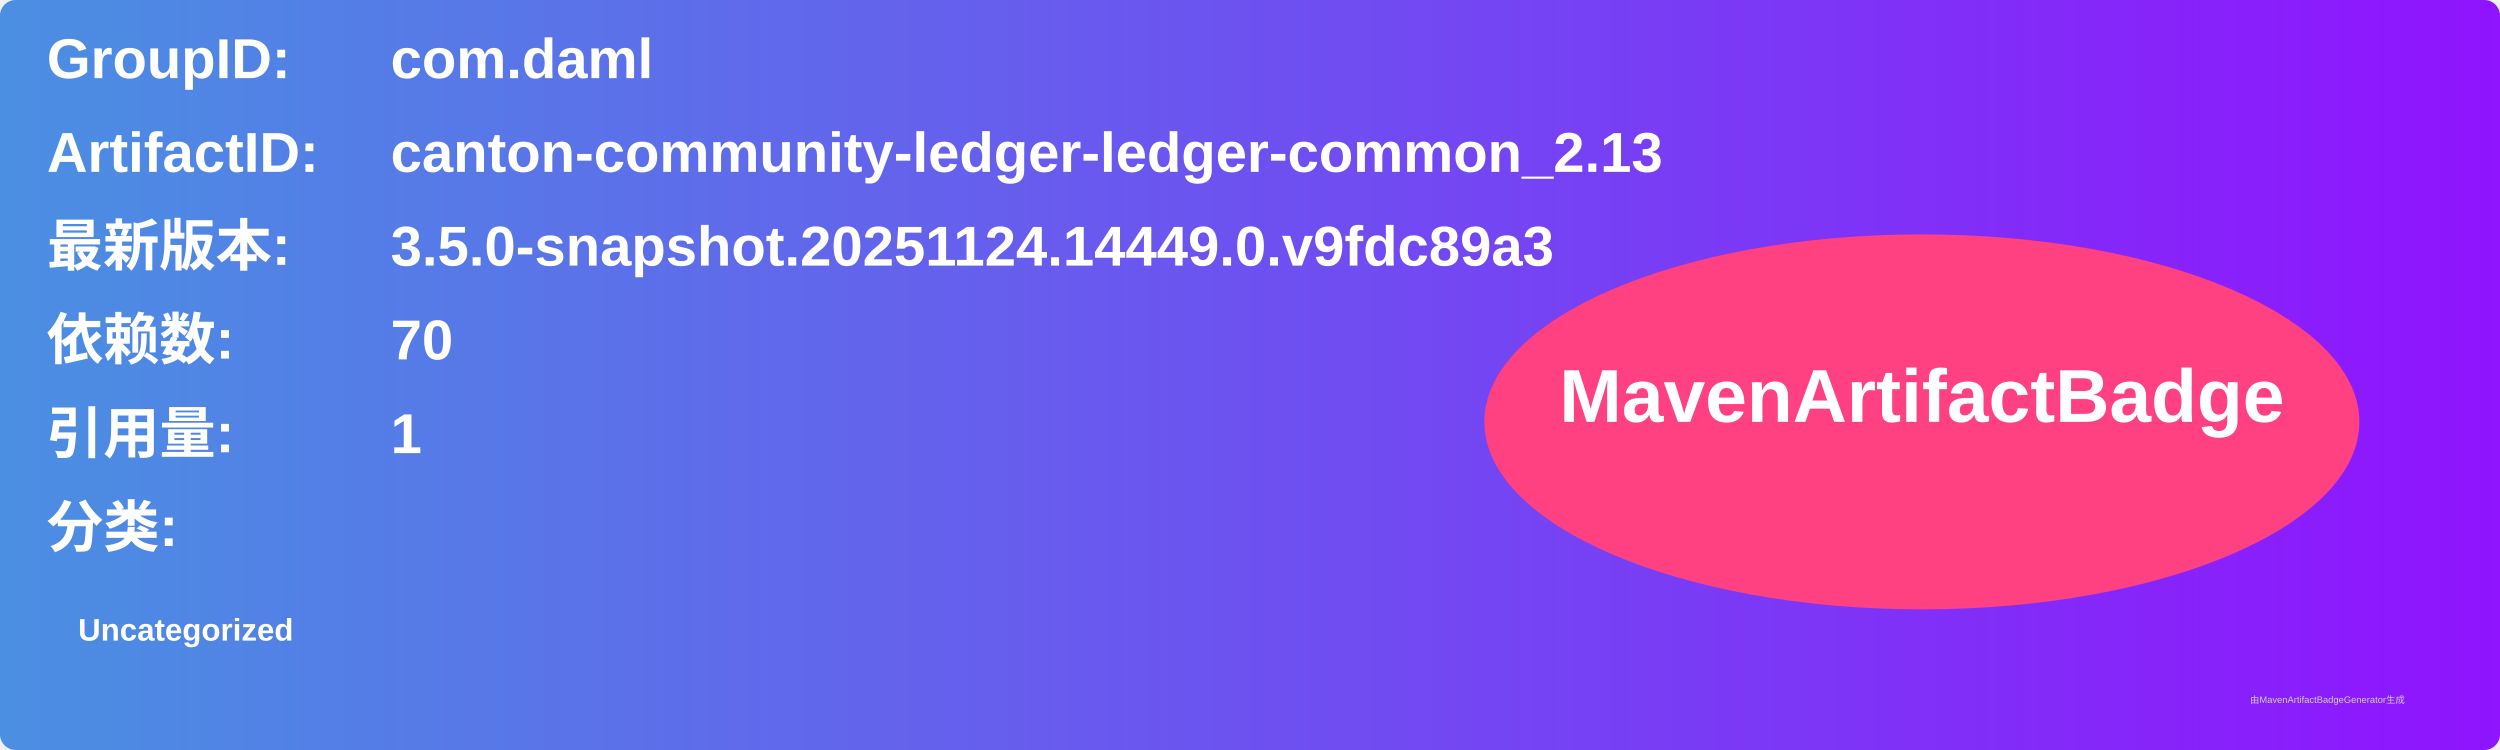
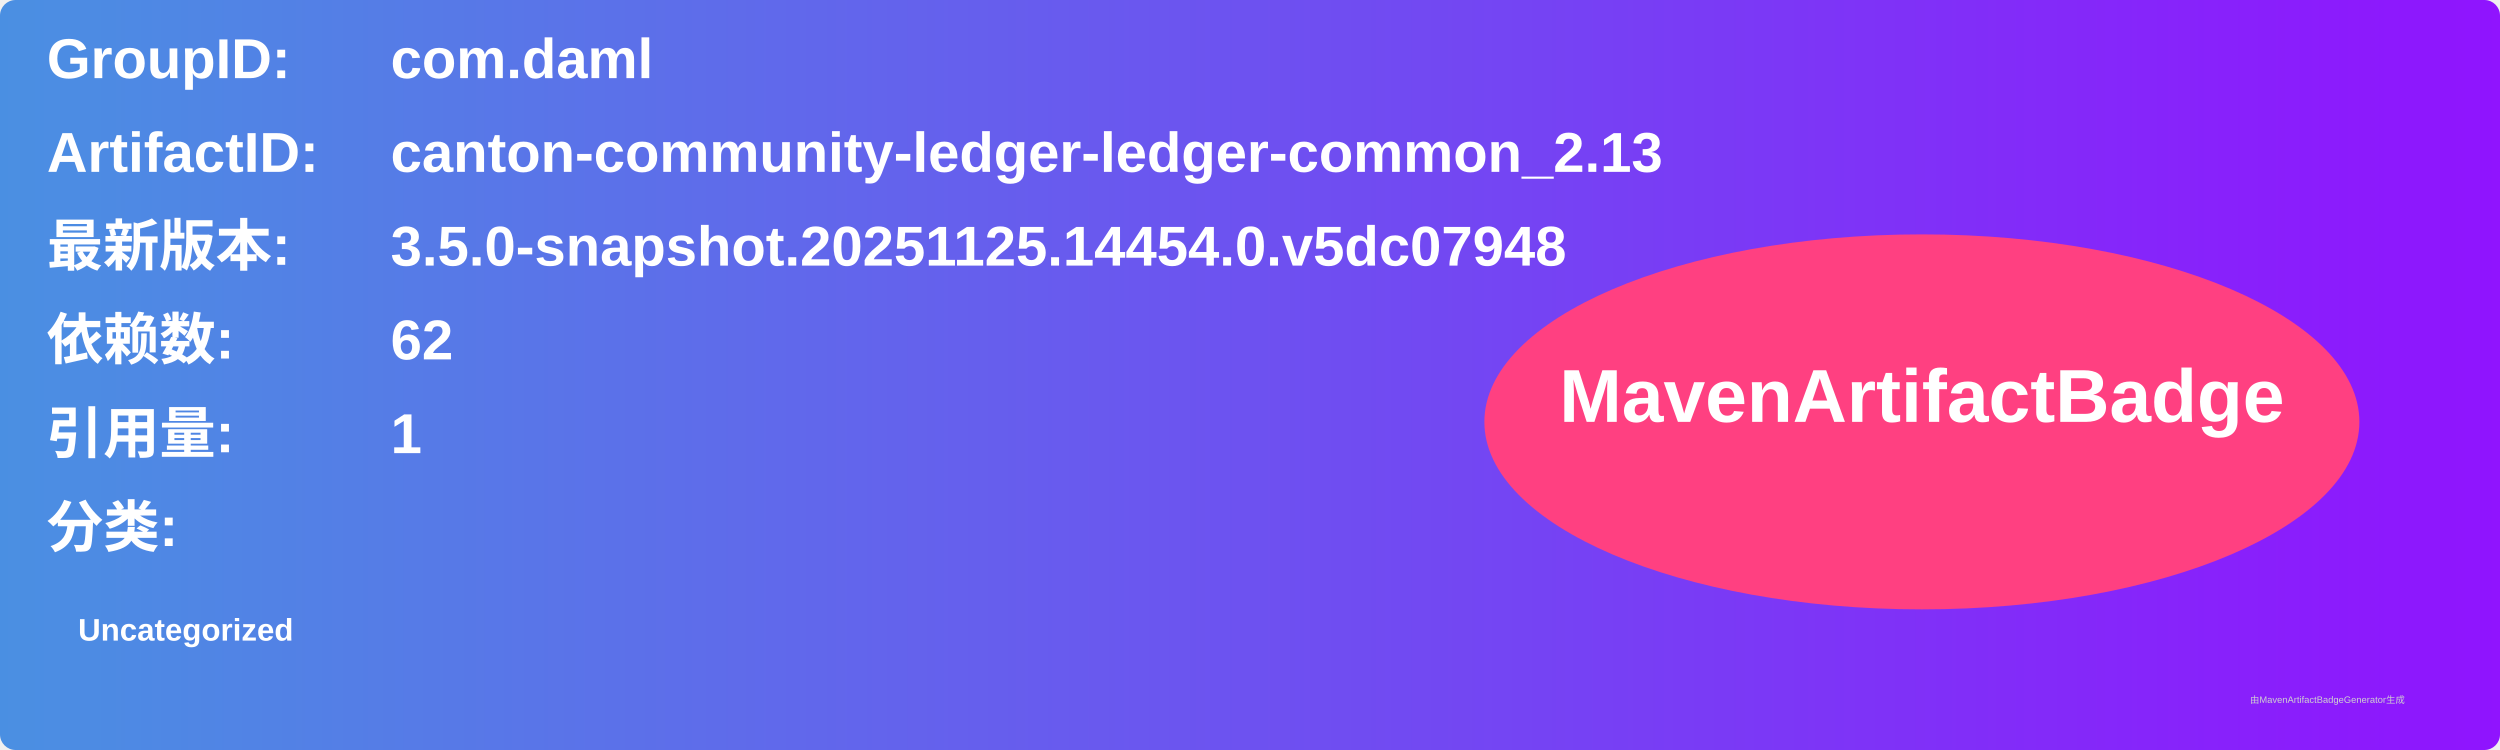
<svg xmlns="http://www.w3.org/2000/svg" width="800" height="240" viewBox="0 0 800 240">
  <linearGradient id="grad" x1="0%" y1="0%" x2="100%" y2="0%">
    <stop offset="0%" stop-color="#4a90e2" />
    <stop offset="100%" stop-color="#9013fe" />
  </linearGradient>
  <rect width="100%" height="100%" rx="5" ry="5" fill="url(#grad)" />
  <g transform="translate(15, 15)">
    <text x="0" y="10" font-family="Arial" font-size="18" fill="white" font-weight="bold" width="260">GroupID:</text>
    <text x="110" y="10" font-family="Arial" font-size="18" fill="white" font-weight="bold" width="460">com.daml</text>
    <text x="0" y="40" font-family="Arial" font-size="18" fill="white" font-weight="bold" width="260">ArtifactID:</text>
    <text x="110" y="40" font-family="Arial" font-size="18" fill="white" font-weight="bold" width="460">canton-community-ledger-ledger-common_2.13</text>
    <text x="0" y="70" font-family="Arial" font-size="18" fill="white" font-weight="bold">最新版本:</text>
    <text x="110" y="70" font-family="Arial" font-size="18" fill="white" font-weight="bold">
-       <tspan font-weight="bold">3.5.0-snapshot.20251124.14449.0.v9fdc89a3</tspan>
+       <tspan font-weight="bold">3.5.0-snapshot.20251125.14454.0.v5dc07948</tspan>
    </text>
    <text x="0" y="100" font-family="Arial" font-size="18" fill="white" font-weight="bold">依赖数: </text>
    <text x="110" y="100" font-family="Arial" font-size="18" fill="white">
-       <tspan font-weight="bold">70</tspan>
+       <tspan font-weight="bold">62</tspan>
    </text>
    <text x="0" y="130" font-family="Arial" font-size="18" fill="white" font-weight="bold">引用量: </text>
    <text x="110" y="130" font-family="Arial" font-size="18" fill="white">
      <tspan font-weight="bold">1</tspan>
    </text>
    <text x="0" y="160" font-family="Arial" font-size="18" fill="white" font-weight="bold">分类:</text>
    <text x="10" y="190" font-family="Arial" font-size="10" fill="white">
      <tspan font-weight="bold">Uncategorized</tspan>
    </text>
    <ellipse cx="600" cy="120" rx="140" ry="60" fill="#ff4081" />
    <text x="600" y="120" text-anchor="middle" font-family="Arial" font-size="24" fill="white" font-weight="bold">MavenArtifactBadge</text>
  </g>
  <text x="720" y="225" font-family="Arial" font-size="3" fill="#d0d0d0">由MavenArtifactBadgeGenerator生成</text>
</svg>
